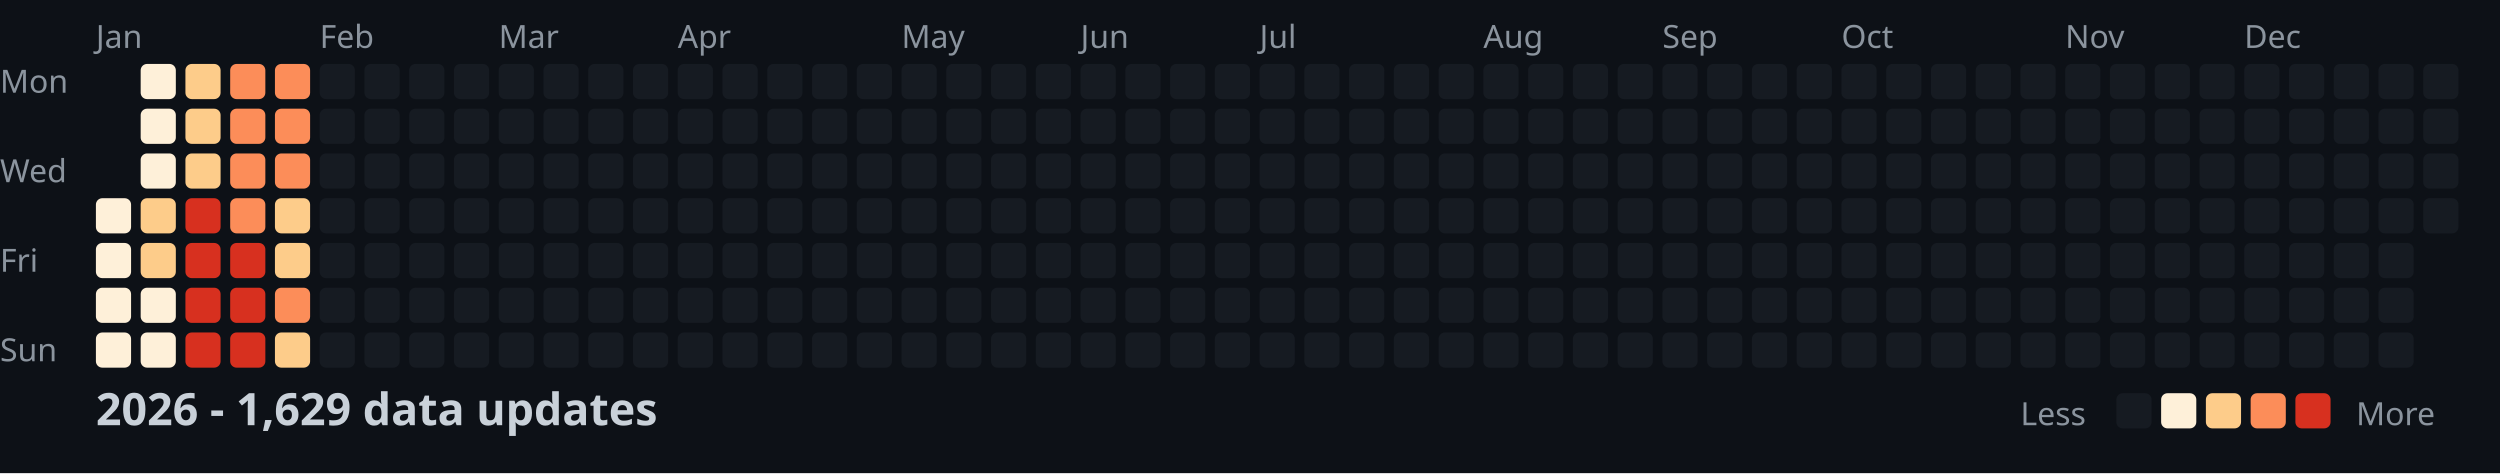
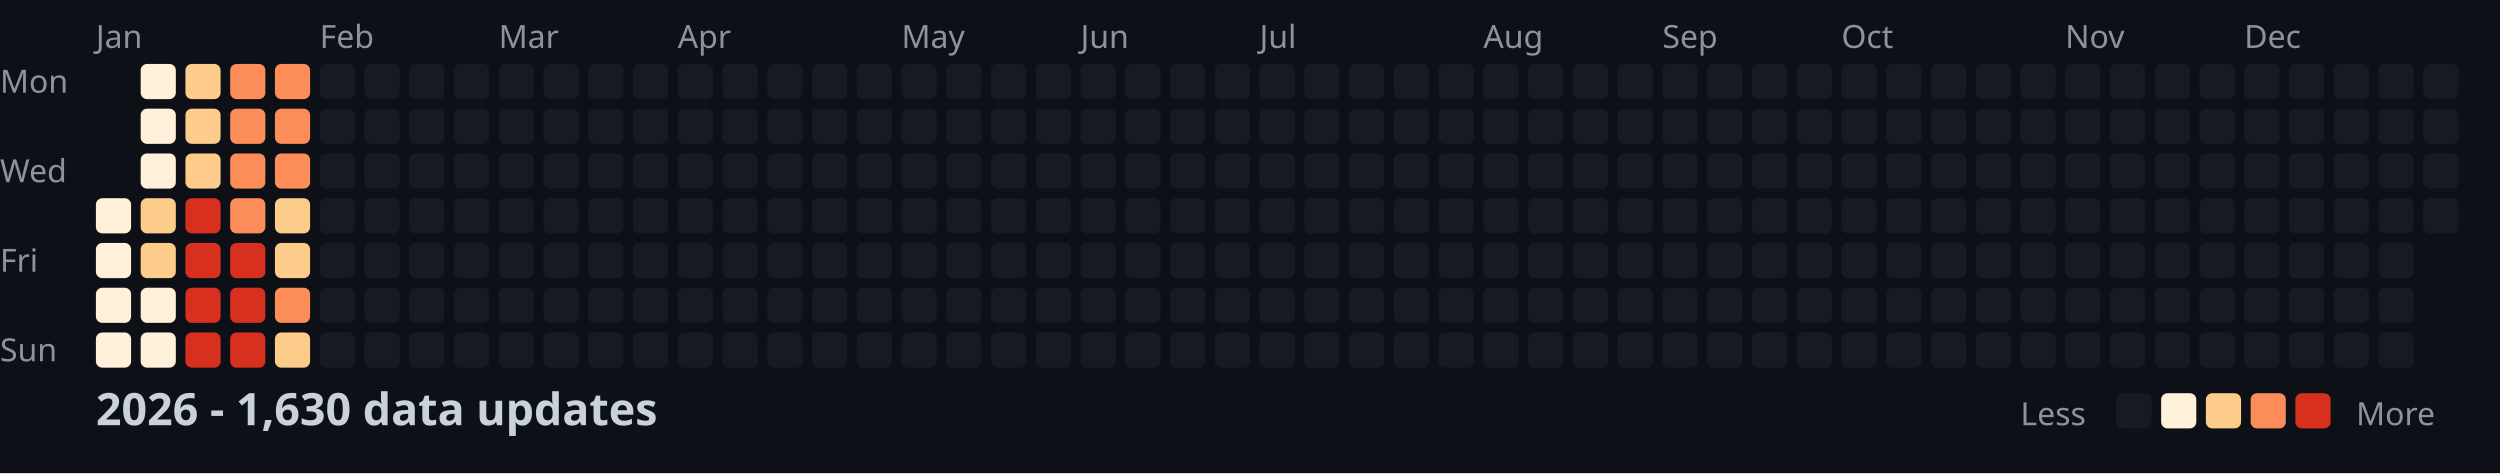
<svg xmlns="http://www.w3.org/2000/svg" width="782" height="148">
  <style>
    .month { font: 10px sans-serif; fill: #8b949e; }
    .day { font: 10px sans-serif; fill: #8b949e; }
    .title { font: bold 14px sans-serif; fill: #c9d1d9; }
    .legend { font: 10px sans-serif; fill: #8b949e; }
  </style>
  <rect width="100%" height="100%" fill="#0d1117" />
  <text x="0" y="29" class="day">Mon</text>
  <text x="0" y="57" class="day">Wed</text>
  <text x="0" y="85" class="day">Fri</text>
  <text x="0" y="113" class="day">Sun</text>
  <text x="30" y="15" class="month">Jan</text>
  <text x="100" y="15" class="month">Feb</text>
  <text x="156" y="15" class="month">Mar</text>
  <text x="212" y="15" class="month">Apr</text>
  <text x="282" y="15" class="month">May</text>
  <text x="338" y="15" class="month">Jun</text>
  <text x="394" y="15" class="month">Jul</text>
  <text x="464" y="15" class="month">Aug</text>
  <text x="520" y="15" class="month">Sep</text>
  <text x="576" y="15" class="month">Oct</text>
  <text x="646" y="15" class="month">Nov</text>
  <text x="702" y="15" class="month">Dec</text>
  <rect x="30" y="62" width="11" height="11" fill="#fef0d9" rx="2" />
  <rect x="30" y="76" width="11" height="11" fill="#fef0d9" rx="2" />
  <rect x="30" y="90" width="11" height="11" fill="#fef0d9" rx="2" />
  <rect x="30" y="104" width="11" height="11" fill="#fef0d9" rx="2" />
  <rect x="44" y="20" width="11" height="11" fill="#fef0d9" rx="2" />
  <rect x="44" y="34" width="11" height="11" fill="#fef0d9" rx="2" />
  <rect x="44" y="48" width="11" height="11" fill="#fef0d9" rx="2" />
  <rect x="44" y="62" width="11" height="11" fill="#fdcc8a" rx="2" />
  <rect x="44" y="76" width="11" height="11" fill="#fdcc8a" rx="2" />
  <rect x="44" y="90" width="11" height="11" fill="#fef0d9" rx="2" />
  <rect x="44" y="104" width="11" height="11" fill="#fef0d9" rx="2" />
  <rect x="58" y="20" width="11" height="11" fill="#fdcc8a" rx="2" />
  <rect x="58" y="34" width="11" height="11" fill="#fdcc8a" rx="2" />
  <rect x="58" y="48" width="11" height="11" fill="#fdcc8a" rx="2" />
  <rect x="58" y="62" width="11" height="11" fill="#d7301f" rx="2" />
  <rect x="58" y="76" width="11" height="11" fill="#d7301f" rx="2" />
  <rect x="58" y="90" width="11" height="11" fill="#d7301f" rx="2" />
  <rect x="58" y="104" width="11" height="11" fill="#d7301f" rx="2" />
  <rect x="72" y="20" width="11" height="11" fill="#fc8d59" rx="2" />
  <rect x="72" y="34" width="11" height="11" fill="#fc8d59" rx="2" />
  <rect x="72" y="48" width="11" height="11" fill="#fc8d59" rx="2" />
  <rect x="72" y="62" width="11" height="11" fill="#fc8d59" rx="2" />
  <rect x="72" y="76" width="11" height="11" fill="#d7301f" rx="2" />
  <rect x="72" y="90" width="11" height="11" fill="#d7301f" rx="2" />
  <rect x="72" y="104" width="11" height="11" fill="#d7301f" rx="2" />
  <rect x="86" y="20" width="11" height="11" fill="#fc8d59" rx="2" />
  <rect x="86" y="34" width="11" height="11" fill="#fc8d59" rx="2" />
  <rect x="86" y="48" width="11" height="11" fill="#fc8d59" rx="2" />
  <rect x="86" y="62" width="11" height="11" fill="#fdcc8a" rx="2" />
  <rect x="86" y="76" width="11" height="11" fill="#fdcc8a" rx="2" />
  <rect x="86" y="90" width="11" height="11" fill="#fc8d59" rx="2" />
  <rect x="86" y="104" width="11" height="11" fill="#fdcc8a" rx="2" />
  <rect x="100" y="20" width="11" height="11" fill="#161b22" rx="2" />
  <rect x="100" y="34" width="11" height="11" fill="#161b22" rx="2" />
  <rect x="100" y="48" width="11" height="11" fill="#161b22" rx="2" />
  <rect x="100" y="62" width="11" height="11" fill="#161b22" rx="2" />
  <rect x="100" y="76" width="11" height="11" fill="#161b22" rx="2" />
  <rect x="100" y="90" width="11" height="11" fill="#161b22" rx="2" />
  <rect x="100" y="104" width="11" height="11" fill="#161b22" rx="2" />
  <rect x="114" y="20" width="11" height="11" fill="#161b22" rx="2" />
  <rect x="114" y="34" width="11" height="11" fill="#161b22" rx="2" />
  <rect x="114" y="48" width="11" height="11" fill="#161b22" rx="2" />
  <rect x="114" y="62" width="11" height="11" fill="#161b22" rx="2" />
  <rect x="114" y="76" width="11" height="11" fill="#161b22" rx="2" />
  <rect x="114" y="90" width="11" height="11" fill="#161b22" rx="2" />
  <rect x="114" y="104" width="11" height="11" fill="#161b22" rx="2" />
  <rect x="128" y="20" width="11" height="11" fill="#161b22" rx="2" />
  <rect x="128" y="34" width="11" height="11" fill="#161b22" rx="2" />
  <rect x="128" y="48" width="11" height="11" fill="#161b22" rx="2" />
  <rect x="128" y="62" width="11" height="11" fill="#161b22" rx="2" />
  <rect x="128" y="76" width="11" height="11" fill="#161b22" rx="2" />
  <rect x="128" y="90" width="11" height="11" fill="#161b22" rx="2" />
  <rect x="128" y="104" width="11" height="11" fill="#161b22" rx="2" />
  <rect x="142" y="20" width="11" height="11" fill="#161b22" rx="2" />
  <rect x="142" y="34" width="11" height="11" fill="#161b22" rx="2" />
  <rect x="142" y="48" width="11" height="11" fill="#161b22" rx="2" />
  <rect x="142" y="62" width="11" height="11" fill="#161b22" rx="2" />
  <rect x="142" y="76" width="11" height="11" fill="#161b22" rx="2" />
  <rect x="142" y="90" width="11" height="11" fill="#161b22" rx="2" />
  <rect x="142" y="104" width="11" height="11" fill="#161b22" rx="2" />
  <rect x="156" y="20" width="11" height="11" fill="#161b22" rx="2" />
  <rect x="156" y="34" width="11" height="11" fill="#161b22" rx="2" />
  <rect x="156" y="48" width="11" height="11" fill="#161b22" rx="2" />
  <rect x="156" y="62" width="11" height="11" fill="#161b22" rx="2" />
  <rect x="156" y="76" width="11" height="11" fill="#161b22" rx="2" />
  <rect x="156" y="90" width="11" height="11" fill="#161b22" rx="2" />
  <rect x="156" y="104" width="11" height="11" fill="#161b22" rx="2" />
  <rect x="170" y="20" width="11" height="11" fill="#161b22" rx="2" />
  <rect x="170" y="34" width="11" height="11" fill="#161b22" rx="2" />
  <rect x="170" y="48" width="11" height="11" fill="#161b22" rx="2" />
  <rect x="170" y="62" width="11" height="11" fill="#161b22" rx="2" />
  <rect x="170" y="76" width="11" height="11" fill="#161b22" rx="2" />
  <rect x="170" y="90" width="11" height="11" fill="#161b22" rx="2" />
  <rect x="170" y="104" width="11" height="11" fill="#161b22" rx="2" />
  <rect x="184" y="20" width="11" height="11" fill="#161b22" rx="2" />
  <rect x="184" y="34" width="11" height="11" fill="#161b22" rx="2" />
  <rect x="184" y="48" width="11" height="11" fill="#161b22" rx="2" />
  <rect x="184" y="62" width="11" height="11" fill="#161b22" rx="2" />
  <rect x="184" y="76" width="11" height="11" fill="#161b22" rx="2" />
  <rect x="184" y="90" width="11" height="11" fill="#161b22" rx="2" />
  <rect x="184" y="104" width="11" height="11" fill="#161b22" rx="2" />
  <rect x="198" y="20" width="11" height="11" fill="#161b22" rx="2" />
  <rect x="198" y="34" width="11" height="11" fill="#161b22" rx="2" />
  <rect x="198" y="48" width="11" height="11" fill="#161b22" rx="2" />
  <rect x="198" y="62" width="11" height="11" fill="#161b22" rx="2" />
  <rect x="198" y="76" width="11" height="11" fill="#161b22" rx="2" />
  <rect x="198" y="90" width="11" height="11" fill="#161b22" rx="2" />
  <rect x="198" y="104" width="11" height="11" fill="#161b22" rx="2" />
  <rect x="212" y="20" width="11" height="11" fill="#161b22" rx="2" />
  <rect x="212" y="34" width="11" height="11" fill="#161b22" rx="2" />
  <rect x="212" y="48" width="11" height="11" fill="#161b22" rx="2" />
  <rect x="212" y="62" width="11" height="11" fill="#161b22" rx="2" />
  <rect x="212" y="76" width="11" height="11" fill="#161b22" rx="2" />
  <rect x="212" y="90" width="11" height="11" fill="#161b22" rx="2" />
  <rect x="212" y="104" width="11" height="11" fill="#161b22" rx="2" />
  <rect x="226" y="20" width="11" height="11" fill="#161b22" rx="2" />
  <rect x="226" y="34" width="11" height="11" fill="#161b22" rx="2" />
  <rect x="226" y="48" width="11" height="11" fill="#161b22" rx="2" />
  <rect x="226" y="62" width="11" height="11" fill="#161b22" rx="2" />
  <rect x="226" y="76" width="11" height="11" fill="#161b22" rx="2" />
  <rect x="226" y="90" width="11" height="11" fill="#161b22" rx="2" />
  <rect x="226" y="104" width="11" height="11" fill="#161b22" rx="2" />
  <rect x="240" y="20" width="11" height="11" fill="#161b22" rx="2" />
  <rect x="240" y="34" width="11" height="11" fill="#161b22" rx="2" />
  <rect x="240" y="48" width="11" height="11" fill="#161b22" rx="2" />
  <rect x="240" y="62" width="11" height="11" fill="#161b22" rx="2" />
  <rect x="240" y="76" width="11" height="11" fill="#161b22" rx="2" />
  <rect x="240" y="90" width="11" height="11" fill="#161b22" rx="2" />
  <rect x="240" y="104" width="11" height="11" fill="#161b22" rx="2" />
  <rect x="254" y="20" width="11" height="11" fill="#161b22" rx="2" />
  <rect x="254" y="34" width="11" height="11" fill="#161b22" rx="2" />
  <rect x="254" y="48" width="11" height="11" fill="#161b22" rx="2" />
  <rect x="254" y="62" width="11" height="11" fill="#161b22" rx="2" />
  <rect x="254" y="76" width="11" height="11" fill="#161b22" rx="2" />
  <rect x="254" y="90" width="11" height="11" fill="#161b22" rx="2" />
  <rect x="254" y="104" width="11" height="11" fill="#161b22" rx="2" />
  <rect x="268" y="20" width="11" height="11" fill="#161b22" rx="2" />
  <rect x="268" y="34" width="11" height="11" fill="#161b22" rx="2" />
  <rect x="268" y="48" width="11" height="11" fill="#161b22" rx="2" />
  <rect x="268" y="62" width="11" height="11" fill="#161b22" rx="2" />
  <rect x="268" y="76" width="11" height="11" fill="#161b22" rx="2" />
  <rect x="268" y="90" width="11" height="11" fill="#161b22" rx="2" />
  <rect x="268" y="104" width="11" height="11" fill="#161b22" rx="2" />
  <rect x="282" y="20" width="11" height="11" fill="#161b22" rx="2" />
  <rect x="282" y="34" width="11" height="11" fill="#161b22" rx="2" />
  <rect x="282" y="48" width="11" height="11" fill="#161b22" rx="2" />
  <rect x="282" y="62" width="11" height="11" fill="#161b22" rx="2" />
  <rect x="282" y="76" width="11" height="11" fill="#161b22" rx="2" />
  <rect x="282" y="90" width="11" height="11" fill="#161b22" rx="2" />
  <rect x="282" y="104" width="11" height="11" fill="#161b22" rx="2" />
  <rect x="296" y="20" width="11" height="11" fill="#161b22" rx="2" />
  <rect x="296" y="34" width="11" height="11" fill="#161b22" rx="2" />
  <rect x="296" y="48" width="11" height="11" fill="#161b22" rx="2" />
  <rect x="296" y="62" width="11" height="11" fill="#161b22" rx="2" />
  <rect x="296" y="76" width="11" height="11" fill="#161b22" rx="2" />
  <rect x="296" y="90" width="11" height="11" fill="#161b22" rx="2" />
  <rect x="296" y="104" width="11" height="11" fill="#161b22" rx="2" />
  <rect x="310" y="20" width="11" height="11" fill="#161b22" rx="2" />
  <rect x="310" y="34" width="11" height="11" fill="#161b22" rx="2" />
  <rect x="310" y="48" width="11" height="11" fill="#161b22" rx="2" />
  <rect x="310" y="62" width="11" height="11" fill="#161b22" rx="2" />
  <rect x="310" y="76" width="11" height="11" fill="#161b22" rx="2" />
  <rect x="310" y="90" width="11" height="11" fill="#161b22" rx="2" />
  <rect x="310" y="104" width="11" height="11" fill="#161b22" rx="2" />
  <rect x="324" y="20" width="11" height="11" fill="#161b22" rx="2" />
  <rect x="324" y="34" width="11" height="11" fill="#161b22" rx="2" />
  <rect x="324" y="48" width="11" height="11" fill="#161b22" rx="2" />
  <rect x="324" y="62" width="11" height="11" fill="#161b22" rx="2" />
  <rect x="324" y="76" width="11" height="11" fill="#161b22" rx="2" />
  <rect x="324" y="90" width="11" height="11" fill="#161b22" rx="2" />
  <rect x="324" y="104" width="11" height="11" fill="#161b22" rx="2" />
  <rect x="338" y="20" width="11" height="11" fill="#161b22" rx="2" />
  <rect x="338" y="34" width="11" height="11" fill="#161b22" rx="2" />
  <rect x="338" y="48" width="11" height="11" fill="#161b22" rx="2" />
  <rect x="338" y="62" width="11" height="11" fill="#161b22" rx="2" />
  <rect x="338" y="76" width="11" height="11" fill="#161b22" rx="2" />
  <rect x="338" y="90" width="11" height="11" fill="#161b22" rx="2" />
  <rect x="338" y="104" width="11" height="11" fill="#161b22" rx="2" />
  <rect x="352" y="20" width="11" height="11" fill="#161b22" rx="2" />
  <rect x="352" y="34" width="11" height="11" fill="#161b22" rx="2" />
  <rect x="352" y="48" width="11" height="11" fill="#161b22" rx="2" />
  <rect x="352" y="62" width="11" height="11" fill="#161b22" rx="2" />
  <rect x="352" y="76" width="11" height="11" fill="#161b22" rx="2" />
  <rect x="352" y="90" width="11" height="11" fill="#161b22" rx="2" />
  <rect x="352" y="104" width="11" height="11" fill="#161b22" rx="2" />
  <rect x="366" y="20" width="11" height="11" fill="#161b22" rx="2" />
  <rect x="366" y="34" width="11" height="11" fill="#161b22" rx="2" />
  <rect x="366" y="48" width="11" height="11" fill="#161b22" rx="2" />
  <rect x="366" y="62" width="11" height="11" fill="#161b22" rx="2" />
  <rect x="366" y="76" width="11" height="11" fill="#161b22" rx="2" />
  <rect x="366" y="90" width="11" height="11" fill="#161b22" rx="2" />
  <rect x="366" y="104" width="11" height="11" fill="#161b22" rx="2" />
  <rect x="380" y="20" width="11" height="11" fill="#161b22" rx="2" />
  <rect x="380" y="34" width="11" height="11" fill="#161b22" rx="2" />
  <rect x="380" y="48" width="11" height="11" fill="#161b22" rx="2" />
  <rect x="380" y="62" width="11" height="11" fill="#161b22" rx="2" />
  <rect x="380" y="76" width="11" height="11" fill="#161b22" rx="2" />
  <rect x="380" y="90" width="11" height="11" fill="#161b22" rx="2" />
  <rect x="380" y="104" width="11" height="11" fill="#161b22" rx="2" />
  <rect x="394" y="20" width="11" height="11" fill="#161b22" rx="2" />
  <rect x="394" y="34" width="11" height="11" fill="#161b22" rx="2" />
  <rect x="394" y="48" width="11" height="11" fill="#161b22" rx="2" />
  <rect x="394" y="62" width="11" height="11" fill="#161b22" rx="2" />
  <rect x="394" y="76" width="11" height="11" fill="#161b22" rx="2" />
  <rect x="394" y="90" width="11" height="11" fill="#161b22" rx="2" />
  <rect x="394" y="104" width="11" height="11" fill="#161b22" rx="2" />
  <rect x="408" y="20" width="11" height="11" fill="#161b22" rx="2" />
  <rect x="408" y="34" width="11" height="11" fill="#161b22" rx="2" />
  <rect x="408" y="48" width="11" height="11" fill="#161b22" rx="2" />
  <rect x="408" y="62" width="11" height="11" fill="#161b22" rx="2" />
  <rect x="408" y="76" width="11" height="11" fill="#161b22" rx="2" />
  <rect x="408" y="90" width="11" height="11" fill="#161b22" rx="2" />
  <rect x="408" y="104" width="11" height="11" fill="#161b22" rx="2" />
  <rect x="422" y="20" width="11" height="11" fill="#161b22" rx="2" />
  <rect x="422" y="34" width="11" height="11" fill="#161b22" rx="2" />
  <rect x="422" y="48" width="11" height="11" fill="#161b22" rx="2" />
  <rect x="422" y="62" width="11" height="11" fill="#161b22" rx="2" />
  <rect x="422" y="76" width="11" height="11" fill="#161b22" rx="2" />
  <rect x="422" y="90" width="11" height="11" fill="#161b22" rx="2" />
  <rect x="422" y="104" width="11" height="11" fill="#161b22" rx="2" />
  <rect x="436" y="20" width="11" height="11" fill="#161b22" rx="2" />
  <rect x="436" y="34" width="11" height="11" fill="#161b22" rx="2" />
  <rect x="436" y="48" width="11" height="11" fill="#161b22" rx="2" />
  <rect x="436" y="62" width="11" height="11" fill="#161b22" rx="2" />
  <rect x="436" y="76" width="11" height="11" fill="#161b22" rx="2" />
  <rect x="436" y="90" width="11" height="11" fill="#161b22" rx="2" />
  <rect x="436" y="104" width="11" height="11" fill="#161b22" rx="2" />
  <rect x="450" y="20" width="11" height="11" fill="#161b22" rx="2" />
  <rect x="450" y="34" width="11" height="11" fill="#161b22" rx="2" />
  <rect x="450" y="48" width="11" height="11" fill="#161b22" rx="2" />
  <rect x="450" y="62" width="11" height="11" fill="#161b22" rx="2" />
  <rect x="450" y="76" width="11" height="11" fill="#161b22" rx="2" />
  <rect x="450" y="90" width="11" height="11" fill="#161b22" rx="2" />
  <rect x="450" y="104" width="11" height="11" fill="#161b22" rx="2" />
  <rect x="464" y="20" width="11" height="11" fill="#161b22" rx="2" />
  <rect x="464" y="34" width="11" height="11" fill="#161b22" rx="2" />
  <rect x="464" y="48" width="11" height="11" fill="#161b22" rx="2" />
  <rect x="464" y="62" width="11" height="11" fill="#161b22" rx="2" />
  <rect x="464" y="76" width="11" height="11" fill="#161b22" rx="2" />
  <rect x="464" y="90" width="11" height="11" fill="#161b22" rx="2" />
  <rect x="464" y="104" width="11" height="11" fill="#161b22" rx="2" />
  <rect x="478" y="20" width="11" height="11" fill="#161b22" rx="2" />
  <rect x="478" y="34" width="11" height="11" fill="#161b22" rx="2" />
  <rect x="478" y="48" width="11" height="11" fill="#161b22" rx="2" />
  <rect x="478" y="62" width="11" height="11" fill="#161b22" rx="2" />
  <rect x="478" y="76" width="11" height="11" fill="#161b22" rx="2" />
  <rect x="478" y="90" width="11" height="11" fill="#161b22" rx="2" />
  <rect x="478" y="104" width="11" height="11" fill="#161b22" rx="2" />
  <rect x="492" y="20" width="11" height="11" fill="#161b22" rx="2" />
  <rect x="492" y="34" width="11" height="11" fill="#161b22" rx="2" />
  <rect x="492" y="48" width="11" height="11" fill="#161b22" rx="2" />
  <rect x="492" y="62" width="11" height="11" fill="#161b22" rx="2" />
  <rect x="492" y="76" width="11" height="11" fill="#161b22" rx="2" />
  <rect x="492" y="90" width="11" height="11" fill="#161b22" rx="2" />
  <rect x="492" y="104" width="11" height="11" fill="#161b22" rx="2" />
  <rect x="506" y="20" width="11" height="11" fill="#161b22" rx="2" />
  <rect x="506" y="34" width="11" height="11" fill="#161b22" rx="2" />
  <rect x="506" y="48" width="11" height="11" fill="#161b22" rx="2" />
  <rect x="506" y="62" width="11" height="11" fill="#161b22" rx="2" />
  <rect x="506" y="76" width="11" height="11" fill="#161b22" rx="2" />
  <rect x="506" y="90" width="11" height="11" fill="#161b22" rx="2" />
  <rect x="506" y="104" width="11" height="11" fill="#161b22" rx="2" />
  <rect x="520" y="20" width="11" height="11" fill="#161b22" rx="2" />
  <rect x="520" y="34" width="11" height="11" fill="#161b22" rx="2" />
  <rect x="520" y="48" width="11" height="11" fill="#161b22" rx="2" />
  <rect x="520" y="62" width="11" height="11" fill="#161b22" rx="2" />
  <rect x="520" y="76" width="11" height="11" fill="#161b22" rx="2" />
  <rect x="520" y="90" width="11" height="11" fill="#161b22" rx="2" />
  <rect x="520" y="104" width="11" height="11" fill="#161b22" rx="2" />
  <rect x="534" y="20" width="11" height="11" fill="#161b22" rx="2" />
  <rect x="534" y="34" width="11" height="11" fill="#161b22" rx="2" />
  <rect x="534" y="48" width="11" height="11" fill="#161b22" rx="2" />
  <rect x="534" y="62" width="11" height="11" fill="#161b22" rx="2" />
  <rect x="534" y="76" width="11" height="11" fill="#161b22" rx="2" />
  <rect x="534" y="90" width="11" height="11" fill="#161b22" rx="2" />
  <rect x="534" y="104" width="11" height="11" fill="#161b22" rx="2" />
  <rect x="548" y="20" width="11" height="11" fill="#161b22" rx="2" />
  <rect x="548" y="34" width="11" height="11" fill="#161b22" rx="2" />
  <rect x="548" y="48" width="11" height="11" fill="#161b22" rx="2" />
  <rect x="548" y="62" width="11" height="11" fill="#161b22" rx="2" />
  <rect x="548" y="76" width="11" height="11" fill="#161b22" rx="2" />
  <rect x="548" y="90" width="11" height="11" fill="#161b22" rx="2" />
  <rect x="548" y="104" width="11" height="11" fill="#161b22" rx="2" />
  <rect x="562" y="20" width="11" height="11" fill="#161b22" rx="2" />
  <rect x="562" y="34" width="11" height="11" fill="#161b22" rx="2" />
  <rect x="562" y="48" width="11" height="11" fill="#161b22" rx="2" />
  <rect x="562" y="62" width="11" height="11" fill="#161b22" rx="2" />
  <rect x="562" y="76" width="11" height="11" fill="#161b22" rx="2" />
  <rect x="562" y="90" width="11" height="11" fill="#161b22" rx="2" />
  <rect x="562" y="104" width="11" height="11" fill="#161b22" rx="2" />
  <rect x="576" y="20" width="11" height="11" fill="#161b22" rx="2" />
  <rect x="576" y="34" width="11" height="11" fill="#161b22" rx="2" />
  <rect x="576" y="48" width="11" height="11" fill="#161b22" rx="2" />
  <rect x="576" y="62" width="11" height="11" fill="#161b22" rx="2" />
  <rect x="576" y="76" width="11" height="11" fill="#161b22" rx="2" />
  <rect x="576" y="90" width="11" height="11" fill="#161b22" rx="2" />
  <rect x="576" y="104" width="11" height="11" fill="#161b22" rx="2" />
  <rect x="590" y="20" width="11" height="11" fill="#161b22" rx="2" />
  <rect x="590" y="34" width="11" height="11" fill="#161b22" rx="2" />
  <rect x="590" y="48" width="11" height="11" fill="#161b22" rx="2" />
  <rect x="590" y="62" width="11" height="11" fill="#161b22" rx="2" />
  <rect x="590" y="76" width="11" height="11" fill="#161b22" rx="2" />
  <rect x="590" y="90" width="11" height="11" fill="#161b22" rx="2" />
  <rect x="590" y="104" width="11" height="11" fill="#161b22" rx="2" />
  <rect x="604" y="20" width="11" height="11" fill="#161b22" rx="2" />
  <rect x="604" y="34" width="11" height="11" fill="#161b22" rx="2" />
  <rect x="604" y="48" width="11" height="11" fill="#161b22" rx="2" />
  <rect x="604" y="62" width="11" height="11" fill="#161b22" rx="2" />
  <rect x="604" y="76" width="11" height="11" fill="#161b22" rx="2" />
  <rect x="604" y="90" width="11" height="11" fill="#161b22" rx="2" />
  <rect x="604" y="104" width="11" height="11" fill="#161b22" rx="2" />
  <rect x="618" y="20" width="11" height="11" fill="#161b22" rx="2" />
  <rect x="618" y="34" width="11" height="11" fill="#161b22" rx="2" />
  <rect x="618" y="48" width="11" height="11" fill="#161b22" rx="2" />
  <rect x="618" y="62" width="11" height="11" fill="#161b22" rx="2" />
  <rect x="618" y="76" width="11" height="11" fill="#161b22" rx="2" />
  <rect x="618" y="90" width="11" height="11" fill="#161b22" rx="2" />
  <rect x="618" y="104" width="11" height="11" fill="#161b22" rx="2" />
  <rect x="632" y="20" width="11" height="11" fill="#161b22" rx="2" />
  <rect x="632" y="34" width="11" height="11" fill="#161b22" rx="2" />
  <rect x="632" y="48" width="11" height="11" fill="#161b22" rx="2" />
  <rect x="632" y="62" width="11" height="11" fill="#161b22" rx="2" />
  <rect x="632" y="76" width="11" height="11" fill="#161b22" rx="2" />
  <rect x="632" y="90" width="11" height="11" fill="#161b22" rx="2" />
  <rect x="632" y="104" width="11" height="11" fill="#161b22" rx="2" />
  <rect x="646" y="20" width="11" height="11" fill="#161b22" rx="2" />
  <rect x="646" y="34" width="11" height="11" fill="#161b22" rx="2" />
  <rect x="646" y="48" width="11" height="11" fill="#161b22" rx="2" />
  <rect x="646" y="62" width="11" height="11" fill="#161b22" rx="2" />
  <rect x="646" y="76" width="11" height="11" fill="#161b22" rx="2" />
  <rect x="646" y="90" width="11" height="11" fill="#161b22" rx="2" />
  <rect x="646" y="104" width="11" height="11" fill="#161b22" rx="2" />
  <rect x="660" y="20" width="11" height="11" fill="#161b22" rx="2" />
  <rect x="660" y="34" width="11" height="11" fill="#161b22" rx="2" />
  <rect x="660" y="48" width="11" height="11" fill="#161b22" rx="2" />
  <rect x="660" y="62" width="11" height="11" fill="#161b22" rx="2" />
  <rect x="660" y="76" width="11" height="11" fill="#161b22" rx="2" />
  <rect x="660" y="90" width="11" height="11" fill="#161b22" rx="2" />
  <rect x="660" y="104" width="11" height="11" fill="#161b22" rx="2" />
  <rect x="674" y="20" width="11" height="11" fill="#161b22" rx="2" />
  <rect x="674" y="34" width="11" height="11" fill="#161b22" rx="2" />
  <rect x="674" y="48" width="11" height="11" fill="#161b22" rx="2" />
  <rect x="674" y="62" width="11" height="11" fill="#161b22" rx="2" />
  <rect x="674" y="76" width="11" height="11" fill="#161b22" rx="2" />
  <rect x="674" y="90" width="11" height="11" fill="#161b22" rx="2" />
  <rect x="674" y="104" width="11" height="11" fill="#161b22" rx="2" />
  <rect x="688" y="20" width="11" height="11" fill="#161b22" rx="2" />
  <rect x="688" y="34" width="11" height="11" fill="#161b22" rx="2" />
  <rect x="688" y="48" width="11" height="11" fill="#161b22" rx="2" />
  <rect x="688" y="62" width="11" height="11" fill="#161b22" rx="2" />
  <rect x="688" y="76" width="11" height="11" fill="#161b22" rx="2" />
  <rect x="688" y="90" width="11" height="11" fill="#161b22" rx="2" />
  <rect x="688" y="104" width="11" height="11" fill="#161b22" rx="2" />
  <rect x="702" y="20" width="11" height="11" fill="#161b22" rx="2" />
  <rect x="702" y="34" width="11" height="11" fill="#161b22" rx="2" />
  <rect x="702" y="48" width="11" height="11" fill="#161b22" rx="2" />
  <rect x="702" y="62" width="11" height="11" fill="#161b22" rx="2" />
  <rect x="702" y="76" width="11" height="11" fill="#161b22" rx="2" />
  <rect x="702" y="90" width="11" height="11" fill="#161b22" rx="2" />
  <rect x="702" y="104" width="11" height="11" fill="#161b22" rx="2" />
  <rect x="716" y="20" width="11" height="11" fill="#161b22" rx="2" />
  <rect x="716" y="34" width="11" height="11" fill="#161b22" rx="2" />
  <rect x="716" y="48" width="11" height="11" fill="#161b22" rx="2" />
  <rect x="716" y="62" width="11" height="11" fill="#161b22" rx="2" />
  <rect x="716" y="76" width="11" height="11" fill="#161b22" rx="2" />
  <rect x="716" y="90" width="11" height="11" fill="#161b22" rx="2" />
  <rect x="716" y="104" width="11" height="11" fill="#161b22" rx="2" />
  <rect x="730" y="20" width="11" height="11" fill="#161b22" rx="2" />
  <rect x="730" y="34" width="11" height="11" fill="#161b22" rx="2" />
  <rect x="730" y="48" width="11" height="11" fill="#161b22" rx="2" />
  <rect x="730" y="62" width="11" height="11" fill="#161b22" rx="2" />
  <rect x="730" y="76" width="11" height="11" fill="#161b22" rx="2" />
  <rect x="730" y="90" width="11" height="11" fill="#161b22" rx="2" />
  <rect x="730" y="104" width="11" height="11" fill="#161b22" rx="2" />
  <rect x="744" y="20" width="11" height="11" fill="#161b22" rx="2" />
  <rect x="744" y="34" width="11" height="11" fill="#161b22" rx="2" />
  <rect x="744" y="48" width="11" height="11" fill="#161b22" rx="2" />
  <rect x="744" y="62" width="11" height="11" fill="#161b22" rx="2" />
  <rect x="744" y="76" width="11" height="11" fill="#161b22" rx="2" />
  <rect x="744" y="90" width="11" height="11" fill="#161b22" rx="2" />
  <rect x="744" y="104" width="11" height="11" fill="#161b22" rx="2" />
  <rect x="758" y="20" width="11" height="11" fill="#161b22" rx="2" />
  <rect x="758" y="34" width="11" height="11" fill="#161b22" rx="2" />
  <rect x="758" y="48" width="11" height="11" fill="#161b22" rx="2" />
  <rect x="758" y="62" width="11" height="11" fill="#161b22" rx="2" />
-   <text x="30" y="133" class="title">2026 - 1,629 data updates</text>
+   <text x="30" y="133" class="title">2026 - 1,630 data updates</text>
  <text x="632" y="133" class="legend">Less</text>
  <rect x="662" y="123" width="11" height="11" fill="#161b22" rx="2" />
  <rect x="676" y="123" width="11" height="11" fill="#fef0d9" rx="2" />
  <rect x="690" y="123" width="11" height="11" fill="#fdcc8a" rx="2" />
  <rect x="704" y="123" width="11" height="11" fill="#fc8d59" rx="2" />
  <rect x="718" y="123" width="11" height="11" fill="#d7301f" rx="2" />
  <text x="737" y="133" class="legend">More</text>
</svg>
